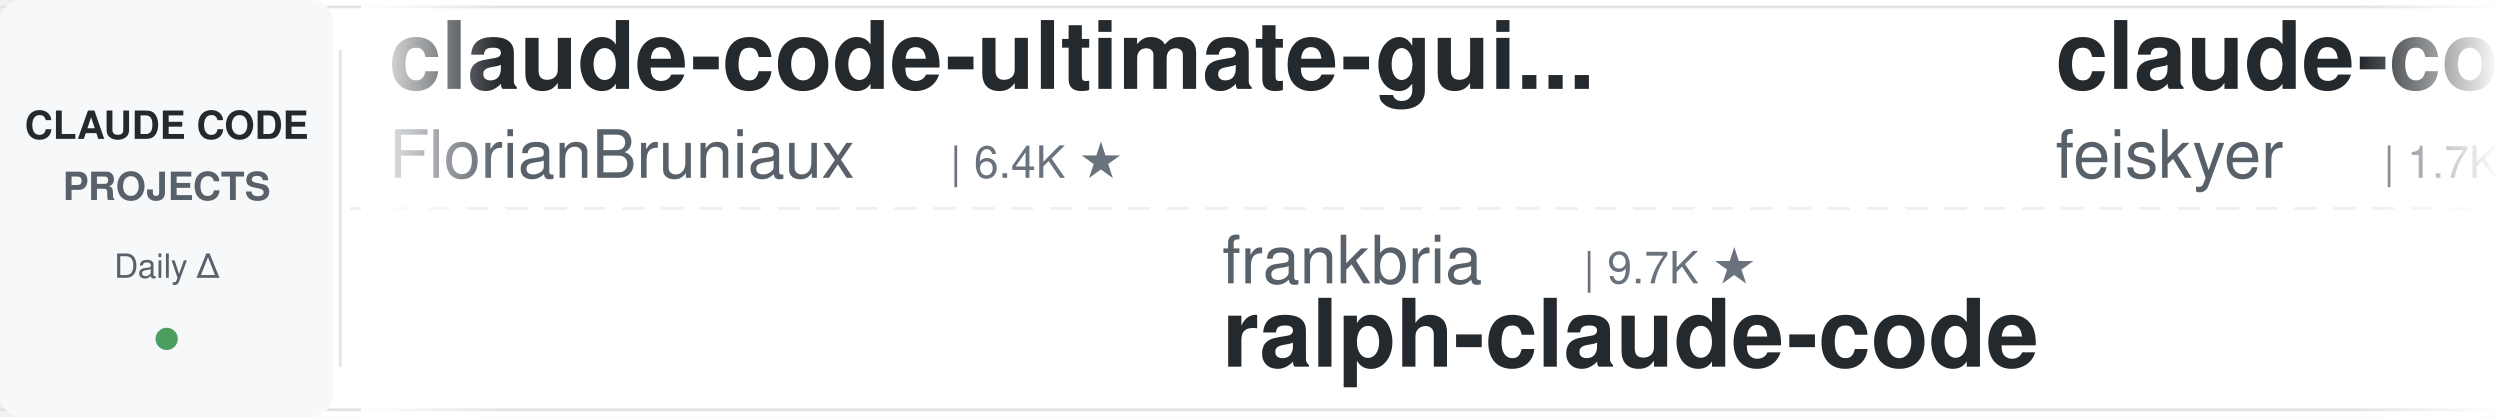
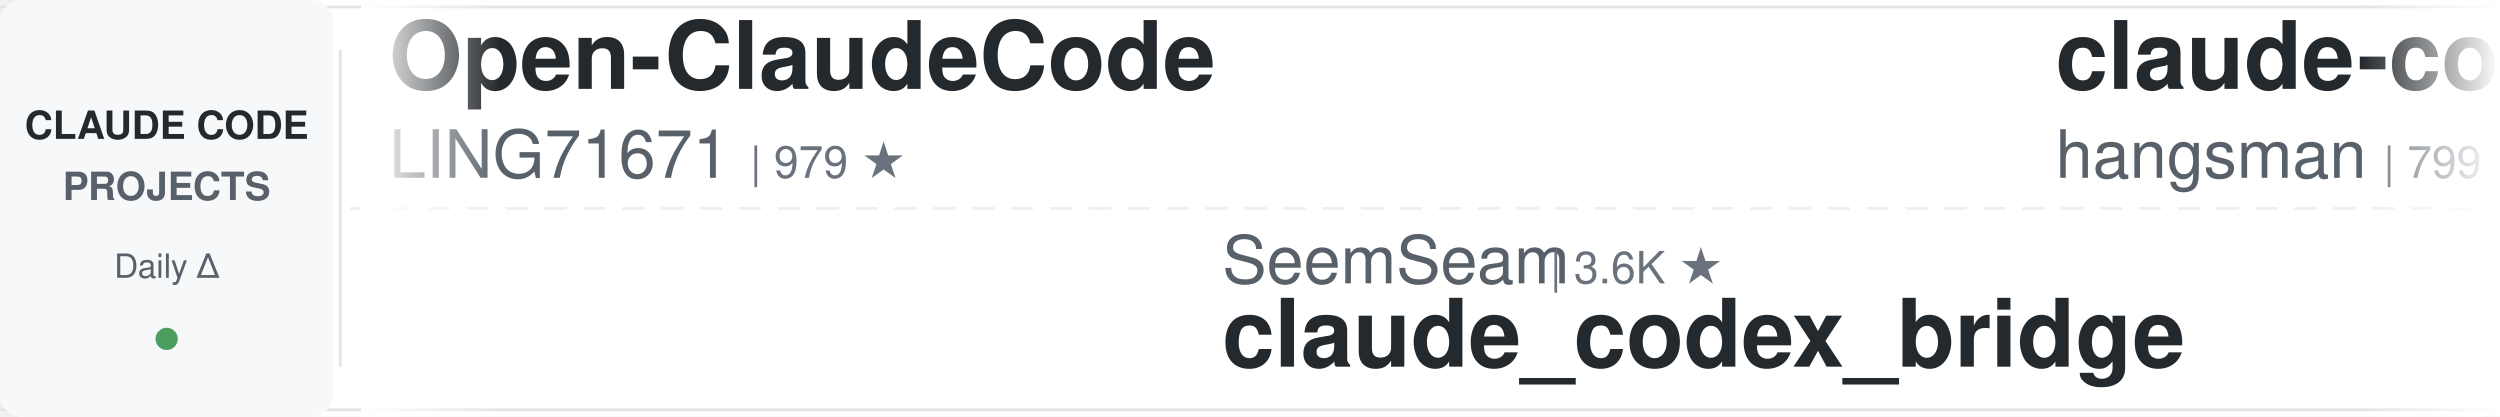
<svg xmlns="http://www.w3.org/2000/svg" width="900" height="150">
  <defs>
    <linearGradient id="leftFade" x1="0%" y1="0%" x2="100%" y2="0%">
      <stop offset="0%" style="stop-color:#ffffff;stop-opacity:1" />
      <stop offset="100%" style="stop-color:#ffffff;stop-opacity:0" />
    </linearGradient>
    <linearGradient id="rightFade" x1="0%" y1="0%" x2="100%" y2="0%">
      <stop offset="0%" style="stop-color:#ffffff;stop-opacity:0" />
      <stop offset="100%" style="stop-color:#ffffff;stop-opacity:1" />
    </linearGradient>
  </defs>
  <rect width="900" height="150" fill="#ffffff" rx="8" />
  <rect x="0" y="2" width="900" height="1" fill="#e1e4e8" />
  <rect x="0" y="147" width="900" height="1" fill="#e1e4e8" />
  <line x1="0" y1="75" x2="900" y2="75" stroke="#e1e4e8" stroke-width="1" stroke-dasharray="8 6" opacity="0.6" />
  <rect x="0" y="0" width="120" height="150" fill="#f6f8fa" rx="8" />
  <text x="60" y="50" font-family="-apple-system, BlinkMacSystemFont, 'Segoe UI', Helvetica, Arial, sans-serif" font-size="14" font-weight="600" fill="#24292e" text-anchor="middle">CLAUDE CODE</text>
  <text x="60" y="72" font-family="-apple-system, BlinkMacSystemFont, 'Segoe UI', Helvetica, Arial, sans-serif" font-size="14" font-weight="600" fill="#586069" text-anchor="middle">PROJECTS</text>
  <text x="60" y="100" font-family="-apple-system, BlinkMacSystemFont, 'Segoe UI', Helvetica, Arial, sans-serif" font-size="12" font-weight="500" fill="#586069" text-anchor="middle">Daily Δ</text>
  <circle cx="60" cy="122" r="4" fill="#22863a" opacity="0.8" />
  <rect x="122" y="18" width="1" height="114" fill="#e1e4e8" />
  <clipPath id="tickerClip">
    <rect x="130" y="0" width="770" height="150" />
  </clipPath>
  <g clip-path="url(#tickerClip)">
    <g id="tickerItems">
      <animateTransform attributeName="transform" attributeType="XML" type="translate" from="0 0" to="-3000 0" dur="54s" repeatCount="indefinite" />
      <g transform="translate(0, 0)">
+         <text x="140" y="32" font-family="-apple-system, BlinkMacSystemFont, 'Segoe UI', Helvetica, Arial, sans-serif" font-size="34" font-weight="600" fill="#24292e">Open-ClaudeCode</text>
+         <text x="140" y="64" font-family="-apple-system, BlinkMacSystemFont, 'Segoe UI', Helvetica, Arial, sans-serif" font-size="24" font-weight="400" fill="#586069">LING71671</text>
+         <text x="270" y="64" font-family="-apple-system, BlinkMacSystemFont, 'Segoe UI', Helvetica, Arial, sans-serif" font-size="16" font-weight="500" fill="#6a737d">| 979 ★</text>
+       </g>
+       <g transform="translate(300, 0)">
+         <text x="140" y="102" font-family="-apple-system, BlinkMacSystemFont, 'Segoe UI', Helvetica, Arial, sans-serif" font-size="24" font-weight="400" fill="#586069">SeemSeam</text>
+         <text x="258" y="102" font-family="-apple-system, BlinkMacSystemFont, 'Segoe UI', Helvetica, Arial, sans-serif" font-size="16" font-weight="500" fill="#6a737d">| 3.6K ★</text>
+         <text x="140" y="132" font-family="-apple-system, BlinkMacSystemFont, 'Segoe UI', Helvetica, Arial, sans-serif" font-size="34" font-weight="600" fill="#24292e">claude_codex_bridge</text>
+       </g>
+       <g transform="translate(600, 0)">
+         <text x="140" y="32" font-family="-apple-system, BlinkMacSystemFont, 'Segoe UI', Helvetica, Arial, sans-serif" font-size="34" font-weight="600" fill="#24292e">claude-code-source</text>
+         <text x="140" y="64" font-family="-apple-system, BlinkMacSystemFont, 'Segoe UI', Helvetica, Arial, sans-serif" font-size="24" font-weight="400" fill="#586069">hangsman</text>
+         <text x="258" y="64" font-family="-apple-system, BlinkMacSystemFont, 'Segoe UI', Helvetica, Arial, sans-serif" font-size="16" font-weight="500" fill="#6a737d">| 799 ★</text>
+       </g>
+       <g transform="translate(900, 0)">
+         <text x="140" y="102" font-family="-apple-system, BlinkMacSystemFont, 'Segoe UI', Helvetica, Arial, sans-serif" font-size="24" font-weight="400" fill="#586069">VoltAgent</text>
+         <text x="270" y="102" font-family="-apple-system, BlinkMacSystemFont, 'Segoe UI', Helvetica, Arial, sans-serif" font-size="16" font-weight="500" fill="#6a737d">| 26.4K ★</text>
+         <text x="140" y="132" font-family="-apple-system, BlinkMacSystemFont, 'Segoe UI', Helvetica, Arial, sans-serif" font-size="34" font-weight="600" fill="#24292e">awesome-claude-code-suba...</text>
+       </g>
+       <g transform="translate(1200, 0)">
+         <text x="140" y="32" font-family="-apple-system, BlinkMacSystemFont, 'Segoe UI', Helvetica, Arial, sans-serif" font-size="34" font-weight="600" fill="#24292e">claude_code_src</text>
+         <text x="140" y="64" font-family="-apple-system, BlinkMacSystemFont, 'Segoe UI', Helvetica, Arial, sans-serif" font-size="24" font-weight="400" fill="#586069">ponponon</text>
+         <text x="258" y="64" font-family="-apple-system, BlinkMacSystemFont, 'Segoe UI', Helvetica, Arial, sans-serif" font-size="16" font-weight="500" fill="#6a737d">| 2.3K ★</text>
+       </g>
+       <g transform="translate(1500, 0)">
+         <text x="140" y="102" font-family="-apple-system, BlinkMacSystemFont, 'Segoe UI', Helvetica, Arial, sans-serif" font-size="24" font-weight="400" fill="#586069">diet103</text>
+         <text x="246" y="102" font-family="-apple-system, BlinkMacSystemFont, 'Segoe UI', Helvetica, Arial, sans-serif" font-size="16" font-weight="500" fill="#6a737d">| 10.0K ★</text>
+         <text x="140" y="132" font-family="-apple-system, BlinkMacSystemFont, 'Segoe UI', Helvetica, Arial, sans-serif" font-size="34" font-weight="600" fill="#24292e">claude-code-infrastructu...</text>
+       </g>
+       <g transform="translate(1800, 0)">
        <text x="140" y="32" font-family="-apple-system, BlinkMacSystemFont, 'Segoe UI', Helvetica, Arial, sans-serif" font-size="34" font-weight="600" fill="#24292e">claude-code-ultimate-gui...</text>
        <text x="140" y="64" font-family="-apple-system, BlinkMacSystemFont, 'Segoe UI', Helvetica, Arial, sans-serif" font-size="24" font-weight="400" fill="#586069">FlorianBruniaux</text>
        <text x="342" y="64" font-family="-apple-system, BlinkMacSystemFont, 'Segoe UI', Helvetica, Arial, sans-serif" font-size="16" font-weight="500" fill="#6a737d">| 6.4K ★</text>
      </g>
-       <g transform="translate(300, 0)">
-         <text x="140" y="102" font-family="-apple-system, BlinkMacSystemFont, 'Segoe UI', Helvetica, Arial, sans-serif" font-size="24" font-weight="400" fill="#586069">frankbria</text>
-         <text x="270" y="102" font-family="-apple-system, BlinkMacSystemFont, 'Segoe UI', Helvetica, Arial, sans-serif" font-size="16" font-weight="500" fill="#6a737d">| 9.7K ★</text>
-         <text x="140" y="132" font-family="-apple-system, BlinkMacSystemFont, 'Segoe UI', Helvetica, Arial, sans-serif" font-size="34" font-weight="600" fill="#24292e">ralph-claude-code</text>
-       </g>
-       <g transform="translate(600, 0)">
-         <text x="140" y="32" font-family="-apple-system, BlinkMacSystemFont, 'Segoe UI', Helvetica, Arial, sans-serif" font-size="34" font-weight="600" fill="#24292e">claude-code-settings</text>
-         <text x="140" y="64" font-family="-apple-system, BlinkMacSystemFont, 'Segoe UI', Helvetica, Arial, sans-serif" font-size="24" font-weight="400" fill="#586069">feiskyer</text>
-         <text x="258" y="64" font-family="-apple-system, BlinkMacSystemFont, 'Segoe UI', Helvetica, Arial, sans-serif" font-size="16" font-weight="500" fill="#6a737d">| 1.7K ★</text>
-       </g>
-       <g transform="translate(900, 0)">
+       <g transform="translate(2100, 0)">
        <text x="140" y="102" font-family="-apple-system, BlinkMacSystemFont, 'Segoe UI', Helvetica, Arial, sans-serif" font-size="24" font-weight="400" fill="#586069">luyao618</text>
        <text x="258" y="102" font-family="-apple-system, BlinkMacSystemFont, 'Segoe UI', Helvetica, Arial, sans-serif" font-size="16" font-weight="500" fill="#6a737d">| 1.7K ★</text>
        <text x="140" y="132" font-family="-apple-system, BlinkMacSystemFont, 'Segoe UI', Helvetica, Arial, sans-serif" font-size="34" font-weight="600" fill="#24292e">Claude-Code-Source-Study</text>
      </g>
-       <g transform="translate(1200, 0)">
-         <text x="140" y="32" font-family="-apple-system, BlinkMacSystemFont, 'Segoe UI', Helvetica, Arial, sans-serif" font-size="34" font-weight="600" fill="#24292e">claude-code-hub</text>
-         <text x="140" y="64" font-family="-apple-system, BlinkMacSystemFont, 'Segoe UI', Helvetica, Arial, sans-serif" font-size="24" font-weight="400" fill="#586069">ding113</text>
-         <text x="246" y="64" font-family="-apple-system, BlinkMacSystemFont, 'Segoe UI', Helvetica, Arial, sans-serif" font-size="16" font-weight="500" fill="#6a737d">| 3.4K ★</text>
-       </g>
-       <g transform="translate(1500, 0)">
-         <text x="140" y="102" font-family="-apple-system, BlinkMacSystemFont, 'Segoe UI', Helvetica, Arial, sans-serif" font-size="24" font-weight="400" fill="#586069">wanshuiyin</text>
-         <text x="282" y="102" font-family="-apple-system, BlinkMacSystemFont, 'Segoe UI', Helvetica, Arial, sans-serif" font-size="16" font-weight="500" fill="#6a737d">| 18.8K ★</text>
-         <text x="140" y="132" font-family="-apple-system, BlinkMacSystemFont, 'Segoe UI', Helvetica, Arial, sans-serif" font-size="34" font-weight="600" fill="#24292e">Auto-claude-code-researc...</text>
-       </g>
-       <g transform="translate(1800, 0)">
-         <text x="140" y="32" font-family="-apple-system, BlinkMacSystemFont, 'Segoe UI', Helvetica, Arial, sans-serif" font-size="34" font-weight="600" fill="#24292e">claude_codex_bridge</text>
-         <text x="140" y="64" font-family="-apple-system, BlinkMacSystemFont, 'Segoe UI', Helvetica, Arial, sans-serif" font-size="24" font-weight="400" fill="#586069">SeemSeam</text>
-         <text x="258" y="64" font-family="-apple-system, BlinkMacSystemFont, 'Segoe UI', Helvetica, Arial, sans-serif" font-size="16" font-weight="500" fill="#6a737d">| 3.6K ★</text>
-       </g>
-       <g transform="translate(2100, 0)">
-         <text x="140" y="102" font-family="-apple-system, BlinkMacSystemFont, 'Segoe UI', Helvetica, Arial, sans-serif" font-size="24" font-weight="400" fill="#586069">https-deeplearning-ai</text>
-         <text x="414" y="102" font-family="-apple-system, BlinkMacSystemFont, 'Segoe UI', Helvetica, Arial, sans-serif" font-size="16" font-weight="500" fill="#6a737d">| 561 ★</text>
-         <text x="140" y="132" font-family="-apple-system, BlinkMacSystemFont, 'Segoe UI', Helvetica, Arial, sans-serif" font-size="34" font-weight="600" fill="#24292e">sc-claude-code-files</text>
-       </g>
      <g transform="translate(2400, 0)">
-         <text x="140" y="32" font-family="-apple-system, BlinkMacSystemFont, 'Segoe UI', Helvetica, Arial, sans-serif" font-size="34" font-weight="600" fill="#24292e">claude-code-engineering</text>
-         <text x="140" y="64" font-family="-apple-system, BlinkMacSystemFont, 'Segoe UI', Helvetica, Arial, sans-serif" font-size="24" font-weight="400" fill="#586069">huangjia2019</text>
-         <text x="306" y="64" font-family="-apple-system, BlinkMacSystemFont, 'Segoe UI', Helvetica, Arial, sans-serif" font-size="16" font-weight="500" fill="#6a737d">| 1.2K ★</text>
+         <text x="140" y="32" font-family="-apple-system, BlinkMacSystemFont, 'Segoe UI', Helvetica, Arial, sans-serif" font-size="34" font-weight="600" fill="#24292e">claude-code-workflows</text>
+         <text x="140" y="64" font-family="-apple-system, BlinkMacSystemFont, 'Segoe UI', Helvetica, Arial, sans-serif" font-size="24" font-weight="400" fill="#586069">OneRedOak</text>
+         <text x="270" y="64" font-family="-apple-system, BlinkMacSystemFont, 'Segoe UI', Helvetica, Arial, sans-serif" font-size="16" font-weight="500" fill="#6a737d">| 3.9K ★</text>
      </g>
      <g transform="translate(2700, 0)">
-         <text x="140" y="102" font-family="-apple-system, BlinkMacSystemFont, 'Segoe UI', Helvetica, Arial, sans-serif" font-size="24" font-weight="400" fill="#586069">Cranot</text>
-         <text x="234" y="102" font-family="-apple-system, BlinkMacSystemFont, 'Segoe UI', Helvetica, Arial, sans-serif" font-size="16" font-weight="500" fill="#6a737d">| 2.9K ★</text>
-         <text x="140" y="132" font-family="-apple-system, BlinkMacSystemFont, 'Segoe UI', Helvetica, Arial, sans-serif" font-size="34" font-weight="600" fill="#24292e">claude-code-guide</text>
+         <text x="140" y="102" font-family="-apple-system, BlinkMacSystemFont, 'Segoe UI', Helvetica, Arial, sans-serif" font-size="24" font-weight="400" fill="#586069">Alishahryar1</text>
+         <text x="306" y="102" font-family="-apple-system, BlinkMacSystemFont, 'Segoe UI', Helvetica, Arial, sans-serif" font-size="16" font-weight="500" fill="#6a737d">| 66.9K ★</text>
+         <text x="140" y="132" font-family="-apple-system, BlinkMacSystemFont, 'Segoe UI', Helvetica, Arial, sans-serif" font-size="34" font-weight="600" fill="#24292e">free-claude-code</text>
      </g>
      <g transform="translate(3000, 0)">
-         <text x="140" y="32" font-family="-apple-system, BlinkMacSystemFont, 'Segoe UI', Helvetica, Arial, sans-serif" font-size="34" font-weight="600" fill="#24292e">claude-code-ultimate-gui...</text>
-         <text x="140" y="64" font-family="-apple-system, BlinkMacSystemFont, 'Segoe UI', Helvetica, Arial, sans-serif" font-size="24" font-weight="400" fill="#586069">FlorianBruniaux</text>
-         <text x="342" y="64" font-family="-apple-system, BlinkMacSystemFont, 'Segoe UI', Helvetica, Arial, sans-serif" font-size="16" font-weight="500" fill="#6a737d">| 6.4K ★</text>
+         <text x="140" y="32" font-family="-apple-system, BlinkMacSystemFont, 'Segoe UI', Helvetica, Arial, sans-serif" font-size="34" font-weight="600" fill="#24292e">Open-ClaudeCode</text>
+         <text x="140" y="64" font-family="-apple-system, BlinkMacSystemFont, 'Segoe UI', Helvetica, Arial, sans-serif" font-size="24" font-weight="400" fill="#586069">LING71671</text>
+         <text x="270" y="64" font-family="-apple-system, BlinkMacSystemFont, 'Segoe UI', Helvetica, Arial, sans-serif" font-size="16" font-weight="500" fill="#6a737d">| 979 ★</text>
      </g>
      <g transform="translate(3300, 0)">
-         <text x="140" y="102" font-family="-apple-system, BlinkMacSystemFont, 'Segoe UI', Helvetica, Arial, sans-serif" font-size="24" font-weight="400" fill="#586069">frankbria</text>
-         <text x="270" y="102" font-family="-apple-system, BlinkMacSystemFont, 'Segoe UI', Helvetica, Arial, sans-serif" font-size="16" font-weight="500" fill="#6a737d">| 9.7K ★</text>
-         <text x="140" y="132" font-family="-apple-system, BlinkMacSystemFont, 'Segoe UI', Helvetica, Arial, sans-serif" font-size="34" font-weight="600" fill="#24292e">ralph-claude-code</text>
+         <text x="140" y="102" font-family="-apple-system, BlinkMacSystemFont, 'Segoe UI', Helvetica, Arial, sans-serif" font-size="24" font-weight="400" fill="#586069">SeemSeam</text>
+         <text x="258" y="102" font-family="-apple-system, BlinkMacSystemFont, 'Segoe UI', Helvetica, Arial, sans-serif" font-size="16" font-weight="500" fill="#6a737d">| 3.6K ★</text>
+         <text x="140" y="132" font-family="-apple-system, BlinkMacSystemFont, 'Segoe UI', Helvetica, Arial, sans-serif" font-size="34" font-weight="600" fill="#24292e">claude_codex_bridge</text>
      </g>
      <g transform="translate(3600, 0)">
-         <text x="140" y="32" font-family="-apple-system, BlinkMacSystemFont, 'Segoe UI', Helvetica, Arial, sans-serif" font-size="34" font-weight="600" fill="#24292e">claude-code-settings</text>
-         <text x="140" y="64" font-family="-apple-system, BlinkMacSystemFont, 'Segoe UI', Helvetica, Arial, sans-serif" font-size="24" font-weight="400" fill="#586069">feiskyer</text>
-         <text x="258" y="64" font-family="-apple-system, BlinkMacSystemFont, 'Segoe UI', Helvetica, Arial, sans-serif" font-size="16" font-weight="500" fill="#6a737d">| 1.7K ★</text>
+         <text x="140" y="32" font-family="-apple-system, BlinkMacSystemFont, 'Segoe UI', Helvetica, Arial, sans-serif" font-size="34" font-weight="600" fill="#24292e">claude-code-source</text>
+         <text x="140" y="64" font-family="-apple-system, BlinkMacSystemFont, 'Segoe UI', Helvetica, Arial, sans-serif" font-size="24" font-weight="400" fill="#586069">hangsman</text>
+         <text x="258" y="64" font-family="-apple-system, BlinkMacSystemFont, 'Segoe UI', Helvetica, Arial, sans-serif" font-size="16" font-weight="500" fill="#6a737d">| 799 ★</text>
      </g>
      <g transform="translate(3900, 0)">
-         <text x="140" y="102" font-family="-apple-system, BlinkMacSystemFont, 'Segoe UI', Helvetica, Arial, sans-serif" font-size="24" font-weight="400" fill="#586069">luyao618</text>
-         <text x="258" y="102" font-family="-apple-system, BlinkMacSystemFont, 'Segoe UI', Helvetica, Arial, sans-serif" font-size="16" font-weight="500" fill="#6a737d">| 1.7K ★</text>
-         <text x="140" y="132" font-family="-apple-system, BlinkMacSystemFont, 'Segoe UI', Helvetica, Arial, sans-serif" font-size="34" font-weight="600" fill="#24292e">Claude-Code-Source-Study</text>
+         <text x="140" y="102" font-family="-apple-system, BlinkMacSystemFont, 'Segoe UI', Helvetica, Arial, sans-serif" font-size="24" font-weight="400" fill="#586069">VoltAgent</text>
+         <text x="270" y="102" font-family="-apple-system, BlinkMacSystemFont, 'Segoe UI', Helvetica, Arial, sans-serif" font-size="16" font-weight="500" fill="#6a737d">| 26.4K ★</text>
+         <text x="140" y="132" font-family="-apple-system, BlinkMacSystemFont, 'Segoe UI', Helvetica, Arial, sans-serif" font-size="34" font-weight="600" fill="#24292e">awesome-claude-code-suba...</text>
      </g>
    </g>
  </g>
  <rect x="130" y="0" width="50" height="150" fill="url(#leftFade)" />
  <rect x="850" y="0" width="50" height="150" fill="url(#rightFade)" />
</svg>
